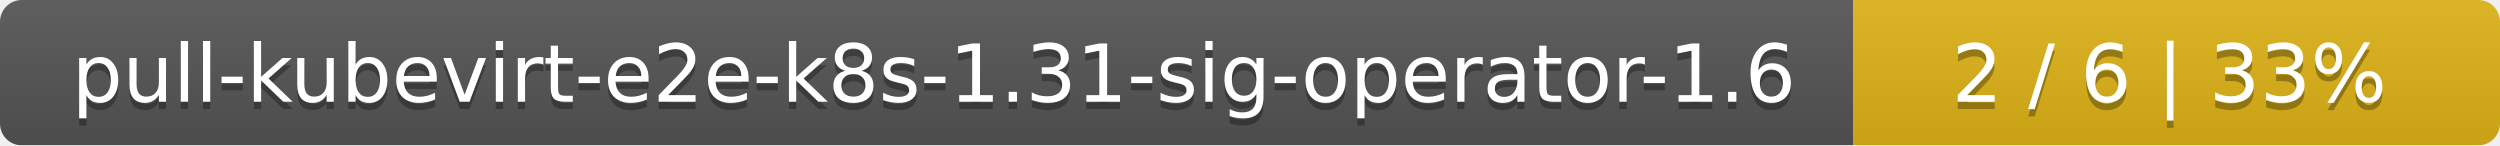
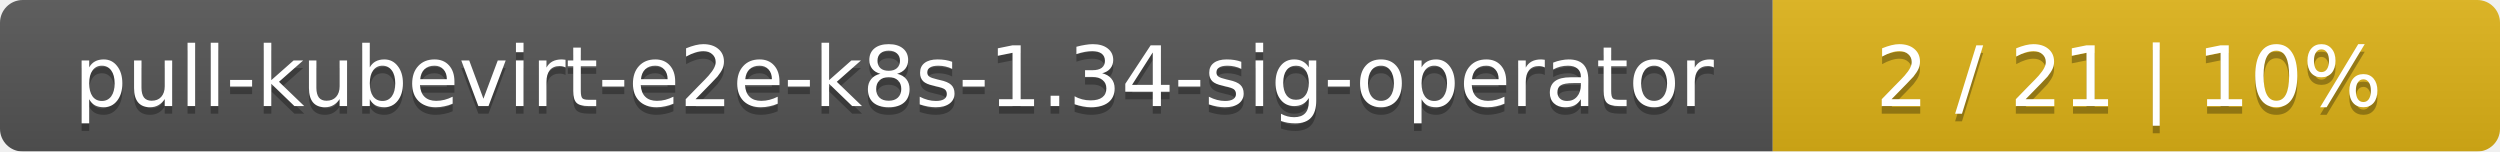
- <svg xmlns="http://www.w3.org/2000/svg" width="344" height="20">
+ <svg xmlns="http://www.w3.org/2000/svg" width="330" height="20">
  <linearGradient id="smooth" x2="0" y2="100%">
    <stop offset="0" stop-color="#bbb" stop-opacity=".1" />
    <stop offset="1" stop-opacity=".1" />
  </linearGradient>
  <mask id="round">
-     <rect width="344" height="20" rx="3" fill="#fff" />
+     <rect width="330" height="20" rx="3" fill="#fff" />
  </mask>
  <g mask="url(#round)">
-     <rect width="255" height="20" fill="#555" />
-     <rect x="255" width="89" height="20" fill="#dfb317" />
-     <rect width="344" height="20" fill="url(#smooth)" />
+     <rect width="234" height="20" fill="#555" />
+     <rect x="234" width="96" height="20" fill="#dfb317" />
+     <rect width="330" height="20" fill="url(#smooth)" />
  </g>
  <g fill="#fff" text-anchor="middle" font-family="DejaVu Sans,Verdana,Geneva,sans-serif" font-size="11">
-     <text x="128.5" y="15" fill="#010101" fill-opacity=".3">pull-kubevirt-e2e-k8s-1.31-sig-operator-1.6</text>
-     <text x="128.5" y="14">pull-kubevirt-e2e-k8s-1.31-sig-operator-1.6</text>
-     <text x="298.5" y="15" fill="#010101" fill-opacity=".3">2 / 6    |    33%</text>
-     <text x="298.5" y="14">2 / 6    |    33%</text>
+     <text x="118" y="15" fill="#010101" fill-opacity=".3">pull-kubevirt-e2e-k8s-1.34-sig-operator</text>
+     <text x="118" y="14">pull-kubevirt-e2e-k8s-1.34-sig-operator</text>
+     <text x="281" y="15" fill="#010101" fill-opacity=".3">2 / 21    |    10%</text>
+     <text x="281" y="14">2 / 21    |    10%</text>
  </g>
</svg>
